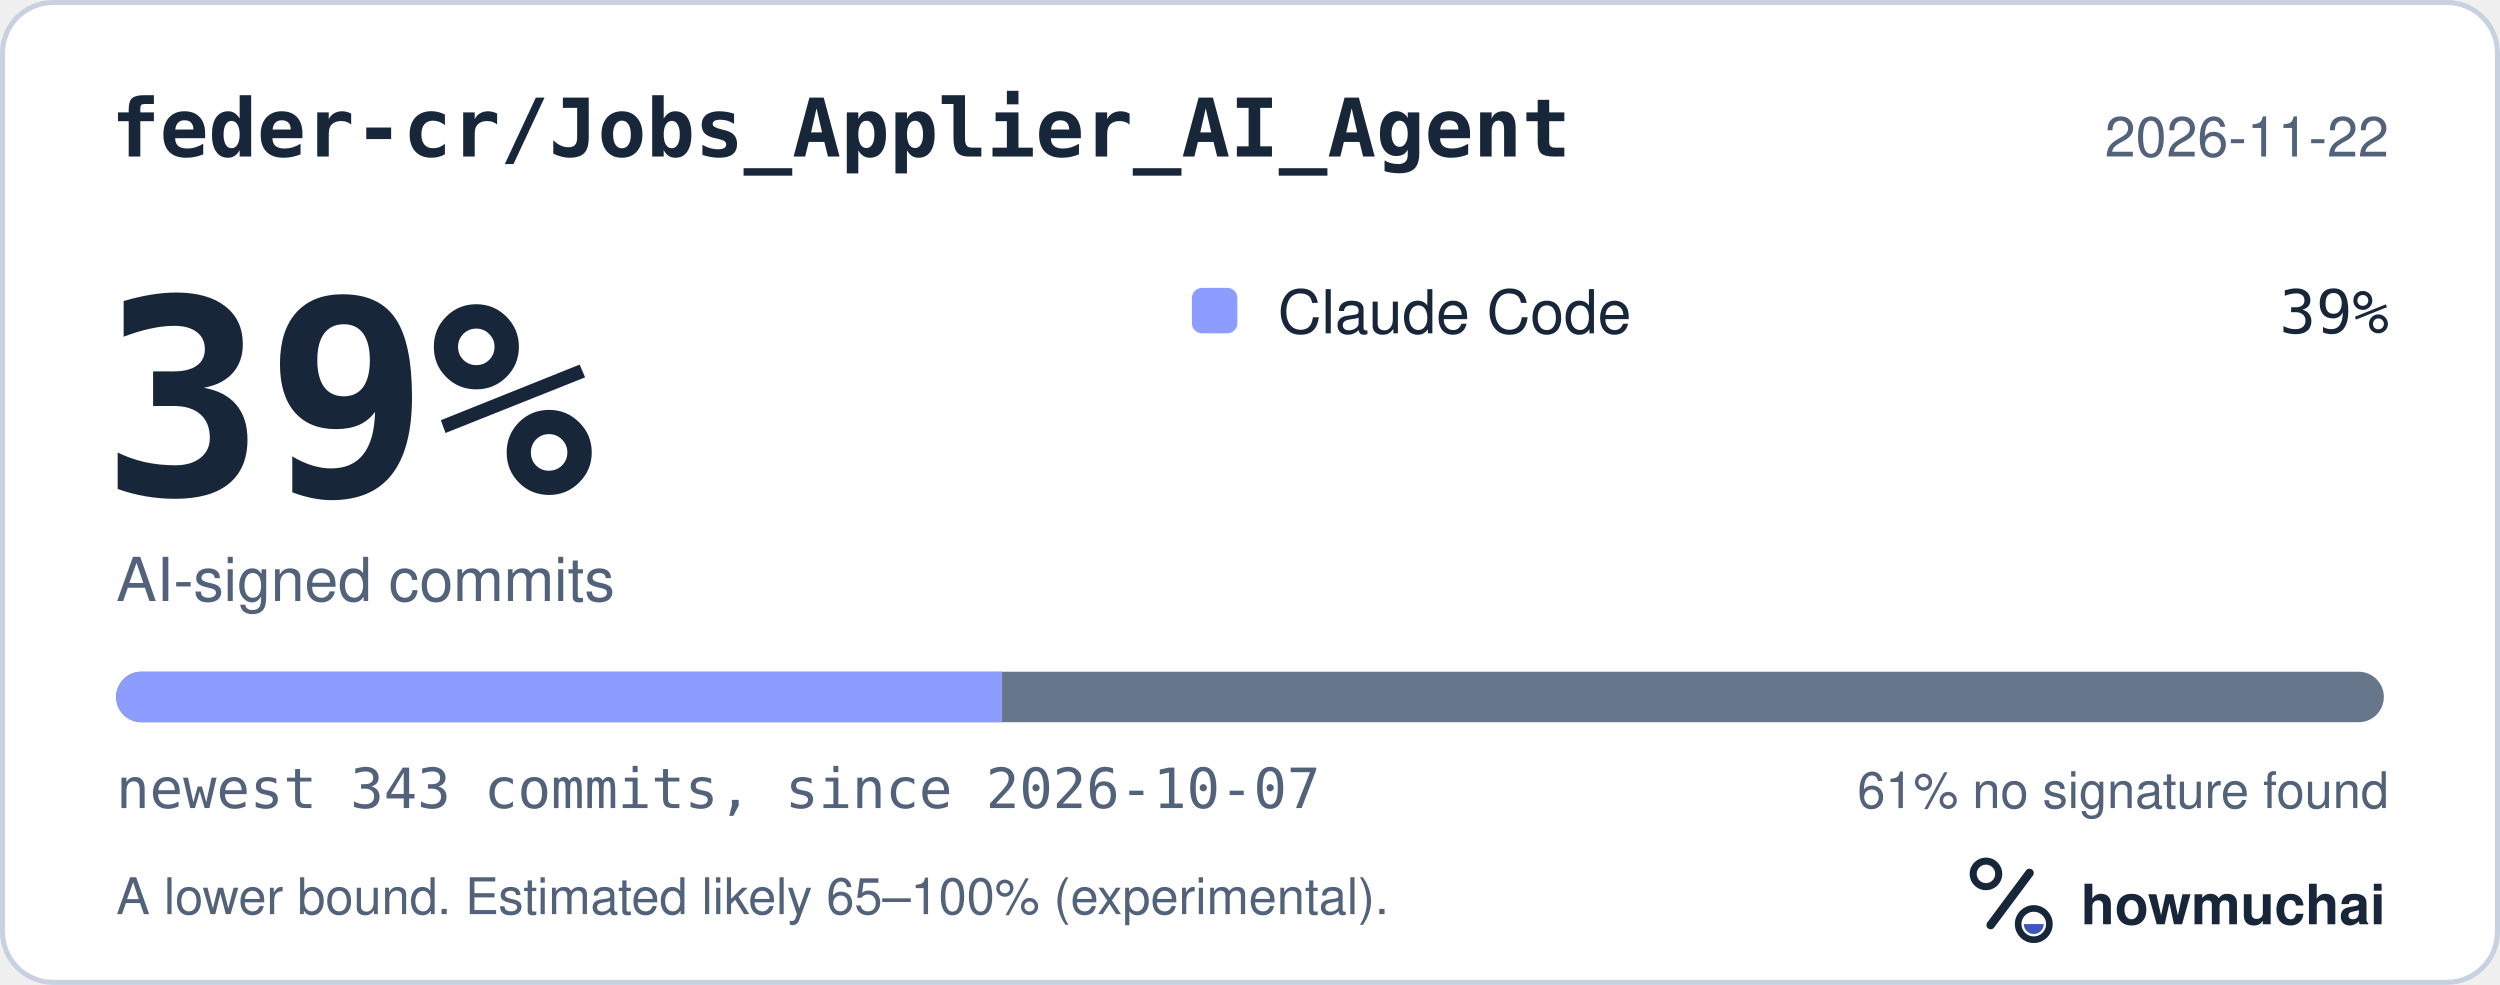
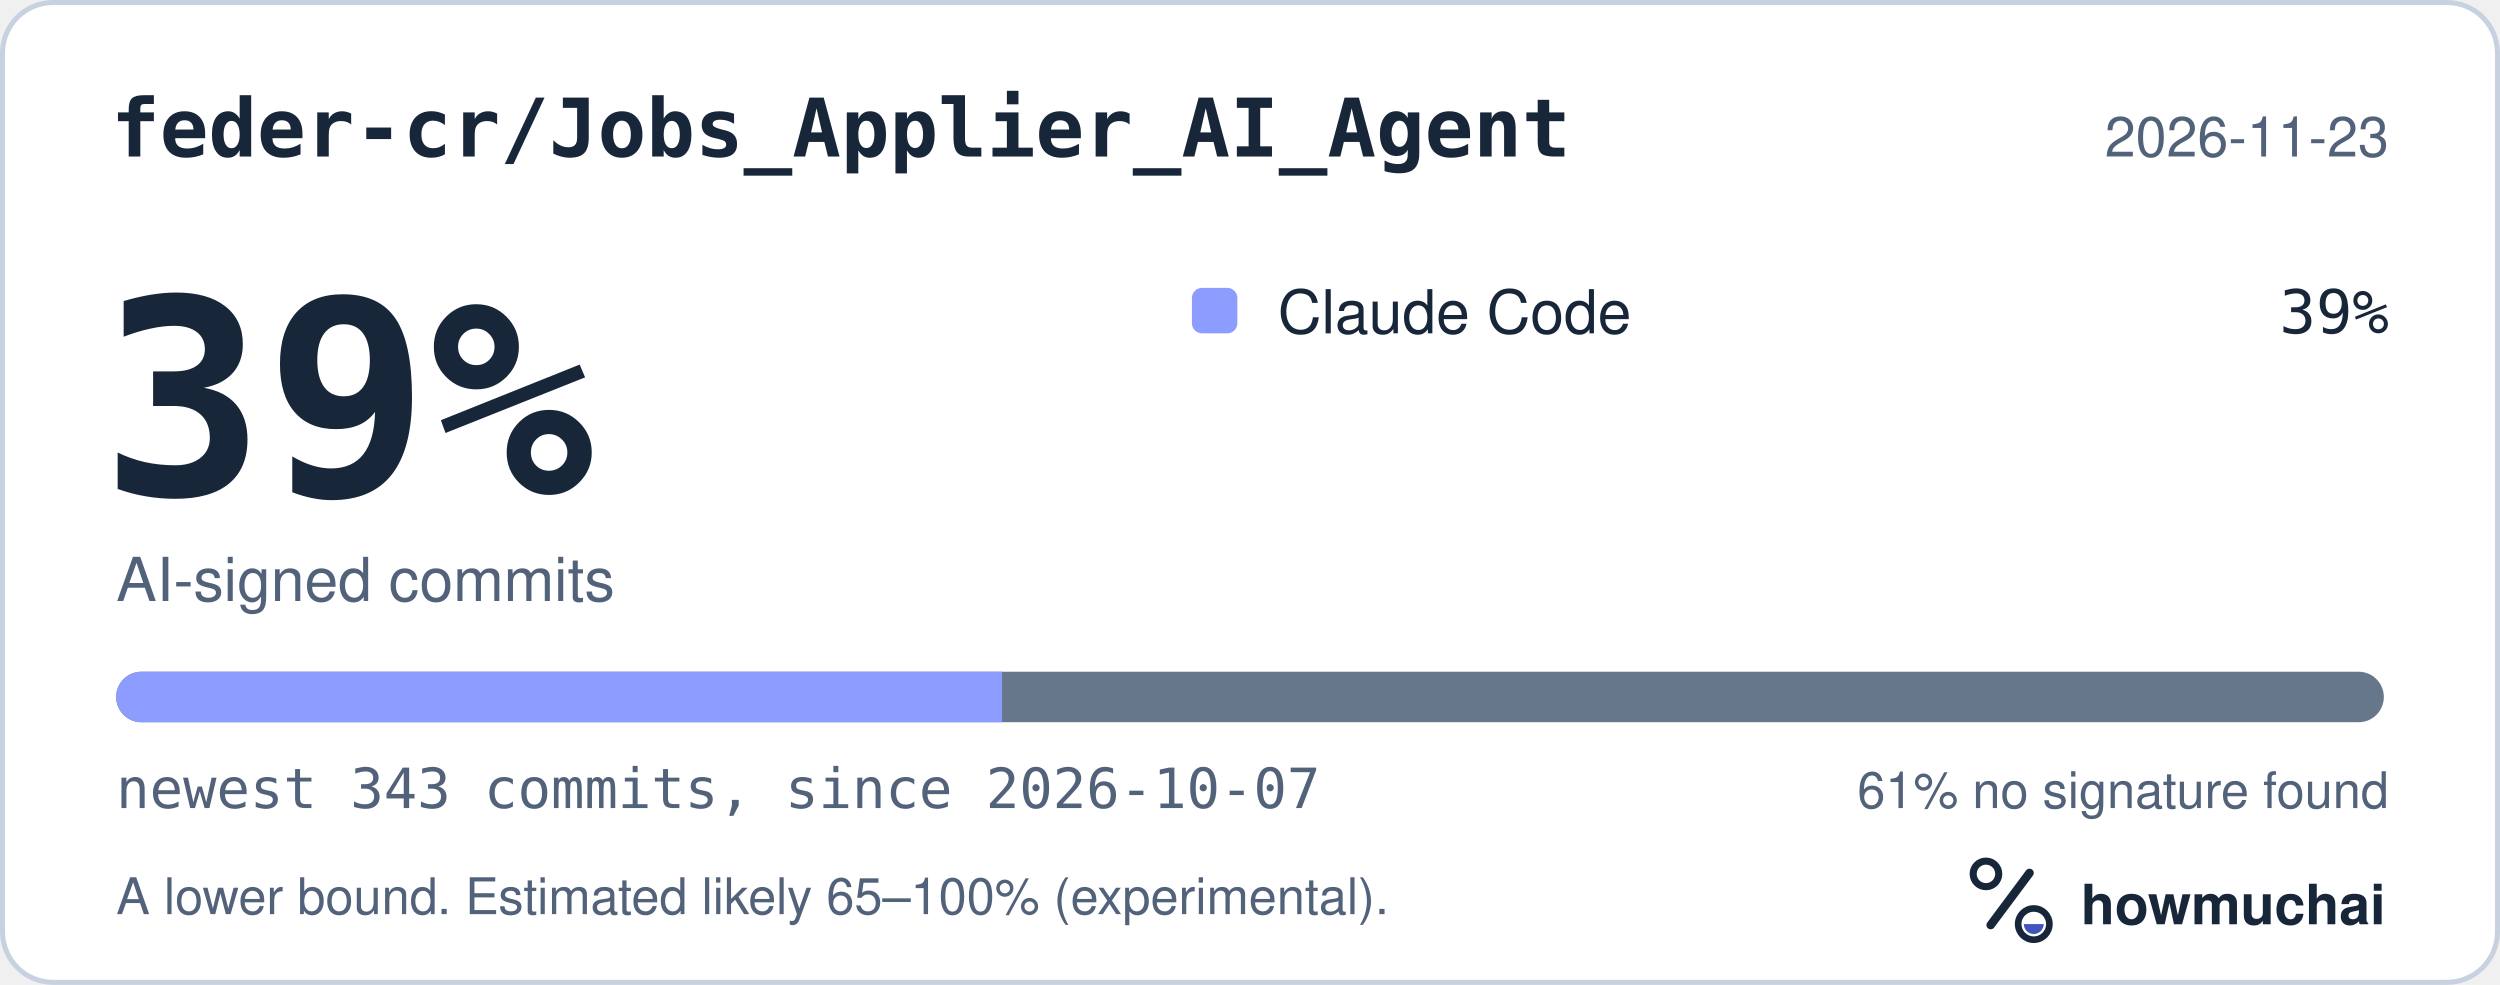
<svg xmlns="http://www.w3.org/2000/svg" width="495" height="195" viewBox="0 0 495 195" role="img" aria-labelledby="hm-t hm-d">
  <rect x="0.5" y="0.5" width="494" height="194" rx="10" fill="#FFFFFF" stroke="#C7D1DF" />
  <text x="22" y="31" fill="#18263A" font-family="ui-monospace, SF Mono, Menlo, Consolas, IBM Plex Mono, monospace" font-size="16" font-weight="600">feder-cr/Jobs_Applier_AI_Agent</text>
-   <text x="473" y="31" fill="#52627A" font-family="-apple-system, BlinkMacSystemFont, Segoe UI, Helvetica, Arial, Fira Sans, sans-serif" font-size="11" text-anchor="end">2026-11-22</text>
+   <text x="473" y="31" fill="#52627A" font-family="-apple-system, BlinkMacSystemFont, Segoe UI, Helvetica, Arial, Fira Sans, sans-serif" font-size="11" text-anchor="end">2026-11-23</text>
  <text x="20" y="98" fill="#18263A" font-family="ui-monospace, SF Mono, Menlo, Consolas, IBM Plex Mono, monospace" font-size="54" font-weight="700">39%</text>
  <text x="23" y="119" fill="#52627A" font-family="-apple-system, BlinkMacSystemFont, Segoe UI, Helvetica, Arial, Fira Sans, sans-serif" font-size="12">AI-signed commits</text>
  <rect x="236" y="57" width="9" height="9" rx="2" fill="#8D9DFF" />
  <text x="253" y="66" fill="#18263A" font-family="-apple-system, BlinkMacSystemFont, Segoe UI, Helvetica, Arial, Fira Sans, sans-serif" font-size="12">Claude Code</text>
  <text x="473" y="66" fill="#18263A" font-family="ui-monospace, SF Mono, Menlo, Consolas, IBM Plex Mono, monospace" font-size="12" text-anchor="end">39%</text>
  <defs>
    <clipPath id="hm-bar">
      <rect x="23" y="133" width="449" height="10" rx="5" />
    </clipPath>
  </defs>
  <rect x="23" y="133" width="449" height="10" rx="5" fill="#66768B" />
  <g clip-path="url(#hm-bar)">
    <rect x="23.00" y="133" width="175.41" height="10" fill="#8D9DFF" />
  </g>
  <text x="23" y="160" fill="#52627A" font-family="ui-monospace, SF Mono, Menlo, Consolas, IBM Plex Mono, monospace" font-size="11">newest 343 commits, since 2026-10-07</text>
  <text x="473" y="160" fill="#52627A" font-family="-apple-system, BlinkMacSystemFont, Segoe UI, Helvetica, Arial, Fira Sans, sans-serif" font-size="10" text-anchor="end">61% no signature found</text>
  <text x="23" y="181" fill="#52627A" font-family="-apple-system, BlinkMacSystemFont, Segoe UI, Helvetica, Arial, Fira Sans, sans-serif" font-size="10">A lower bound. Estimated likely 65–100% (experimental).</text>
  <g transform="translate(386 166) scale(0.046875)">
    <circle cx="154" cy="150" r="54" fill="none" stroke="#18263A" stroke-width="30" />
    <path d="M174 366 338 146" fill="none" stroke="#18263A" stroke-width="36" stroke-linecap="round" />
    <circle cx="356" cy="362" r="66" fill="none" stroke="#18263A" stroke-width="28" />
    <path d="M314 362a42 42 0 0 0 84 0Z" fill="#4056BC" />
  </g>
  <text x="412" y="183" fill="#18263A" font-family="-apple-system, BlinkMacSystemFont, Segoe UI, Helvetica, Arial, Fira Sans, sans-serif" font-size="11" font-weight="650">howmuchai</text>
</svg>
